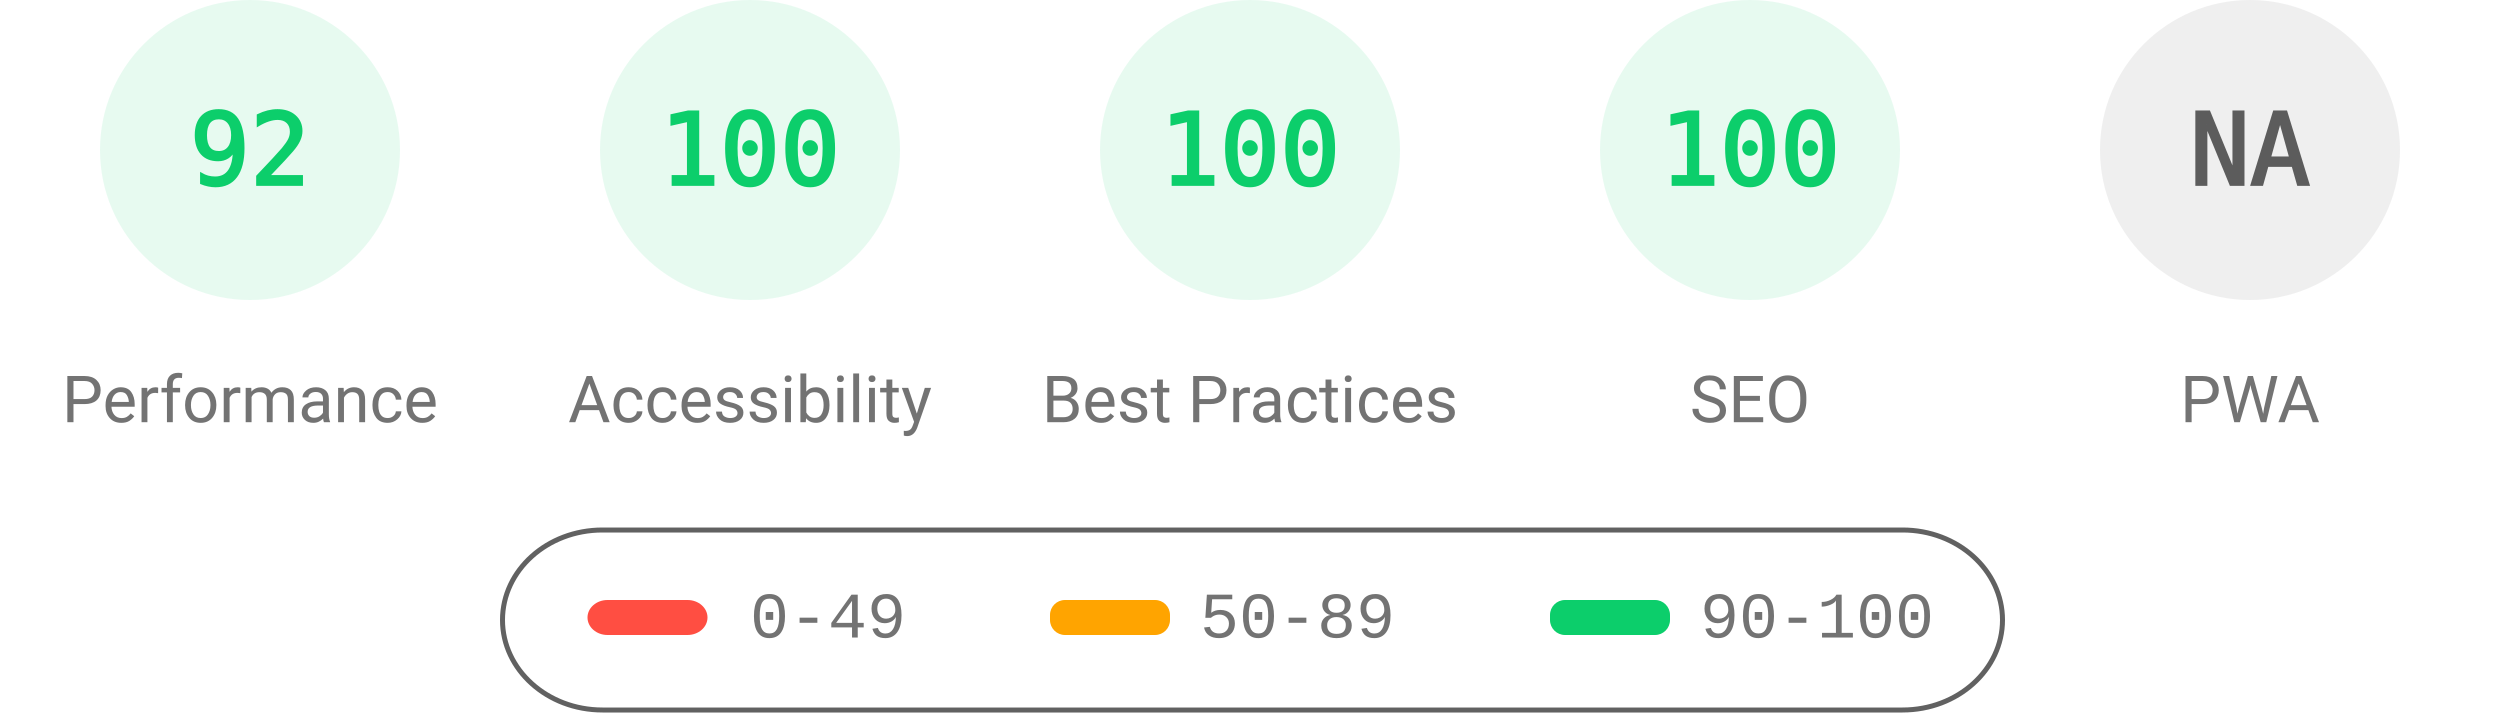
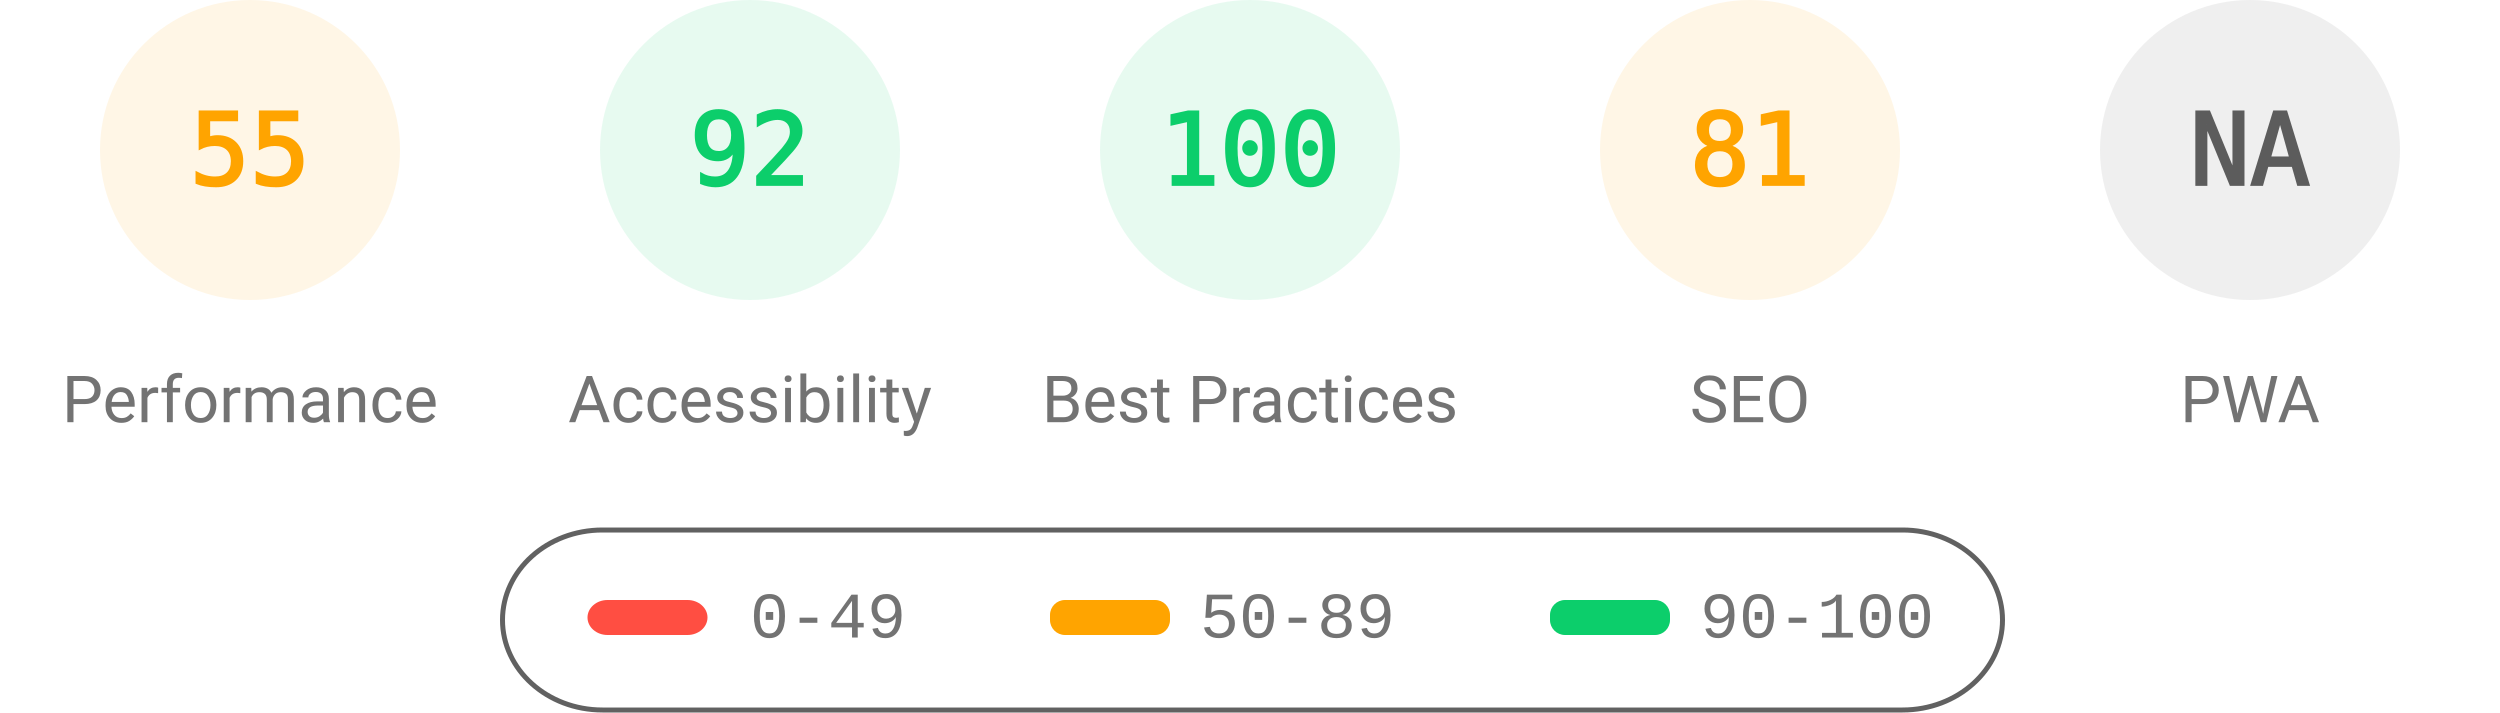
<svg xmlns="http://www.w3.org/2000/svg" fill="none" width="1000" height="285">
  <style>.gauge-base{opacity:.1}.gauge-arc{fill:none;animation-delay:250ms;stroke-linecap:round;transform:rotate(-90deg);transform-origin:100px 60px;animation:load-gauge 1s ease forwards}.guage-text{font-size:40px;font-family:monospace;text-align:center}.guage-red{color:#ff4e42;fill:#ff4e42;stroke:#ff4e42}.guage-orange{color:#ffa400;fill:#ffa400;stroke:#ffa400}.guage-green{color:#0cce6b;fill:#0cce6b;stroke:#0cce6b}.guage-undefined{color:#5c5c5c;fill:#5c5c5c;stroke:#5c5c5c}.guage-title{color:#737373;fill:#737373;stroke:none;font-size:26px;line-height:26px;font-family:Roboto,Halvetica,Arial,sans-serif}@keyframes load-gauge{from{stroke-dasharray:0 352.858}}</style>
-   <svg class="guage-div guage-perf guage-green" viewBox="0 0 200 200" width="200" height="200">
+   <svg class="guage-div guage-perf guage-orange" viewBox="0 0 200 200" width="200" height="200">
    <circle class="gauge-base" r="56" cx="100" cy="60" stroke-width="8" />
-     <circle class="gauge-arc guage-arc-1" r="56" cx="100" cy="60" stroke-width="8" style="stroke-dasharray:323.709,351.858" />
-     <text class="guage-text" x="100" y="60" alignment-baseline="central" dominant-baseline="central" text-anchor="middle">92</text>
+     <circle class="gauge-arc guage-arc-1" r="56" cx="100" cy="60" stroke-width="8" style="stroke-dasharray:193.522,351.858" />
+     <text class="guage-text" x="100" y="60" alignment-baseline="central" dominant-baseline="central" text-anchor="middle">55</text>
    <text class="guage-title" x="100" y="160" alignment-baseline="central" dominant-baseline="central" text-anchor="middle">Performance</text>
  </svg>
  <svg class="guage-div guage-acc guage-green" viewBox="0 0 200 200" width="200" height="200" x="200">
    <circle class="gauge-base" r="56" cx="100" cy="60" stroke-width="8" />
-     <circle class="gauge-arc guage-arc-2" r="56" cx="100" cy="60" stroke-width="8" style="stroke-dasharray:351.858,351.858" />
-     <text class="guage-text" x="100" y="60" alignment-baseline="central" dominant-baseline="central" text-anchor="middle">100</text>
+     <circle class="gauge-arc guage-arc-2" r="56" cx="100" cy="60" stroke-width="8" style="stroke-dasharray:323.709,351.858" />
+     <text class="guage-text" x="100" y="60" alignment-baseline="central" dominant-baseline="central" text-anchor="middle">92</text>
    <text class="guage-title" x="100" y="160" alignment-baseline="central" dominant-baseline="central" text-anchor="middle">Accessibility</text>
  </svg>
  <svg class="guage-div guage-best guage-green" viewBox="0 0 200 200" width="200" height="200" x="400">
    <circle class="gauge-base" r="56" cx="100" cy="60" stroke-width="8" />
    <circle class="gauge-arc guage-arc-3" r="56" cx="100" cy="60" stroke-width="8" style="stroke-dasharray:351.858,351.858" />
    <text class="guage-text" x="100" y="60" alignment-baseline="central" dominant-baseline="central" text-anchor="middle">100</text>
    <text class="guage-title" x="100" y="160" alignment-baseline="central" dominant-baseline="central" text-anchor="middle">Best Practices</text>
  </svg>
-   <svg class="guage-div guage-seo guage-green" viewBox="0 0 200 200" width="200" height="200" x="600">
+   <svg class="guage-div guage-seo guage-orange" viewBox="0 0 200 200" width="200" height="200" x="600">
    <circle class="gauge-base" r="56" cx="100" cy="60" stroke-width="8" />
-     <circle class="gauge-arc guage-arc-4" r="56" cx="100" cy="60" stroke-width="8" style="stroke-dasharray:351.858,351.858" />
-     <text class="guage-text" x="100" y="60" alignment-baseline="central" dominant-baseline="central" text-anchor="middle">100</text>
+     <circle class="gauge-arc guage-arc-4" r="56" cx="100" cy="60" stroke-width="8" style="stroke-dasharray:285.005,351.858" />
+     <text class="guage-text" x="100" y="60" alignment-baseline="central" dominant-baseline="central" text-anchor="middle">81</text>
    <text class="guage-title" x="100" y="160" alignment-baseline="central" dominant-baseline="central" text-anchor="middle">SEO</text>
  </svg>
  <svg class="guage-div guage-pwa guage-undefined" viewBox="0 0 200 200" width="200" height="200" x="800">
    <circle class="gauge-base" r="56" cx="100" cy="60" stroke-width="8" />
    <circle class="gauge-arc guage-arc-4" r="56" cx="100" cy="60" stroke-width="8" style="stroke-dasharray:351.858,351.858" />
    <text class="guage-text" x="100" y="60" alignment-baseline="central" dominant-baseline="central" text-anchor="middle">NA</text>
    <text class="guage-title" x="100" y="160" alignment-baseline="central" dominant-baseline="central" text-anchor="middle">PWA</text>
  </svg>
  <svg width="604" height="76" x="200" y="210">
    <path fill="none" id="canvas_background" d="M-1-1h604v80H-1z" />
    <rect fill-opacity="0" stroke="#616161" stroke-width="2" rx="40" id="svg_2" height="72" width="600" y="2" x="1" fill="#000" />
    <rect stroke="#000" rx="8" id="svg_3" height="14" width="48" y="30" x="35" stroke-opacity="null" stroke-width="0" fill="#ff4e42" />
    <rect stroke="#000" rx="6" id="svg_4" height="14" width="48" y="30" x="220" stroke-opacity="null" stroke-width="0" fill="#ffa400" />
    <rect stroke="#000" rx="6" id="svg_5" height="14" width="48" y="30" x="420" stroke-opacity="null" stroke-width="0" fill="#0cce6b" />
    <text xml:space="preserve" text-anchor="start" font-family="'Courier New', Courier, monospace" font-size="26" id="svg_6" y="45" x="100" stroke-opacity="null" stroke-width="0" stroke="#000" fill="#737373">0-49</text>
    <text xml:space="preserve" text-anchor="start" font-family="'Courier New', Courier, monospace" font-size="26" id="svg_7" y="45" x="280" stroke-opacity="null" stroke-width="0" stroke="#000" fill="#737373">50-89</text>
    <text xml:space="preserve" text-anchor="start" font-family="'Courier New', Courier, monospace" font-size="26" id="svg_8" y="45" x="480" stroke-opacity="null" stroke-width="0" stroke="#000" fill="#737373">90-100</text>
  </svg>
</svg>
